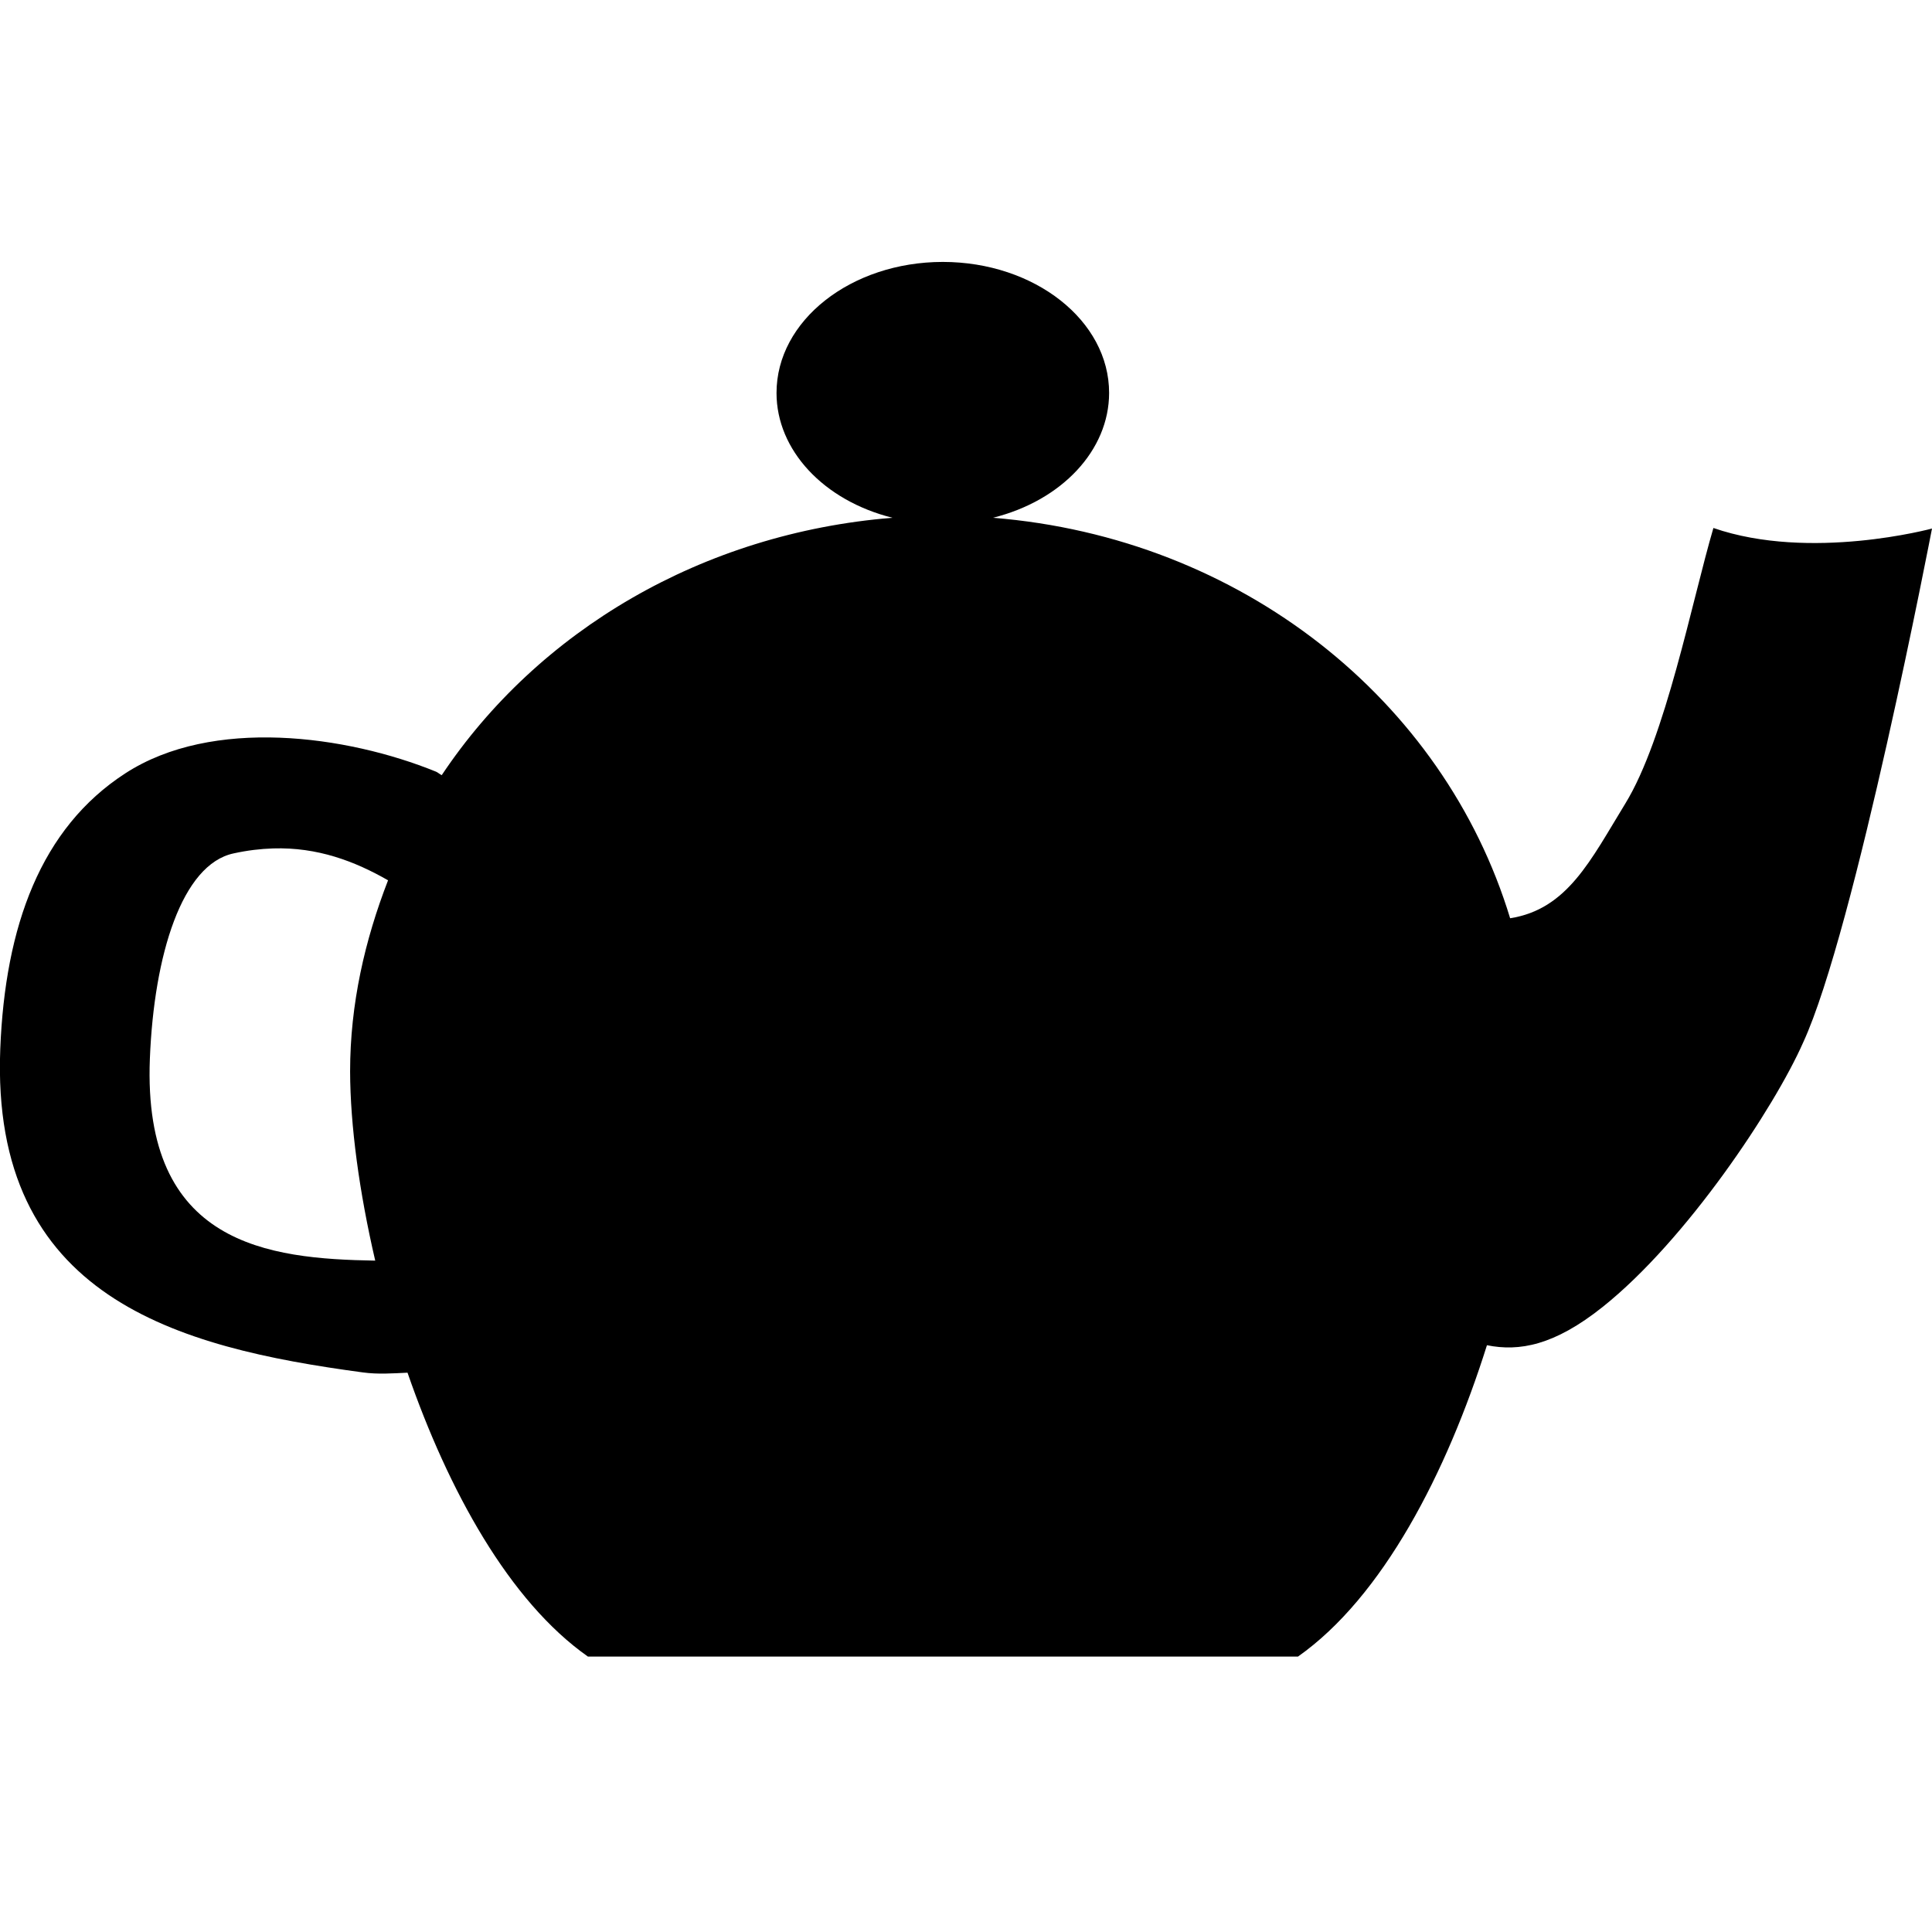
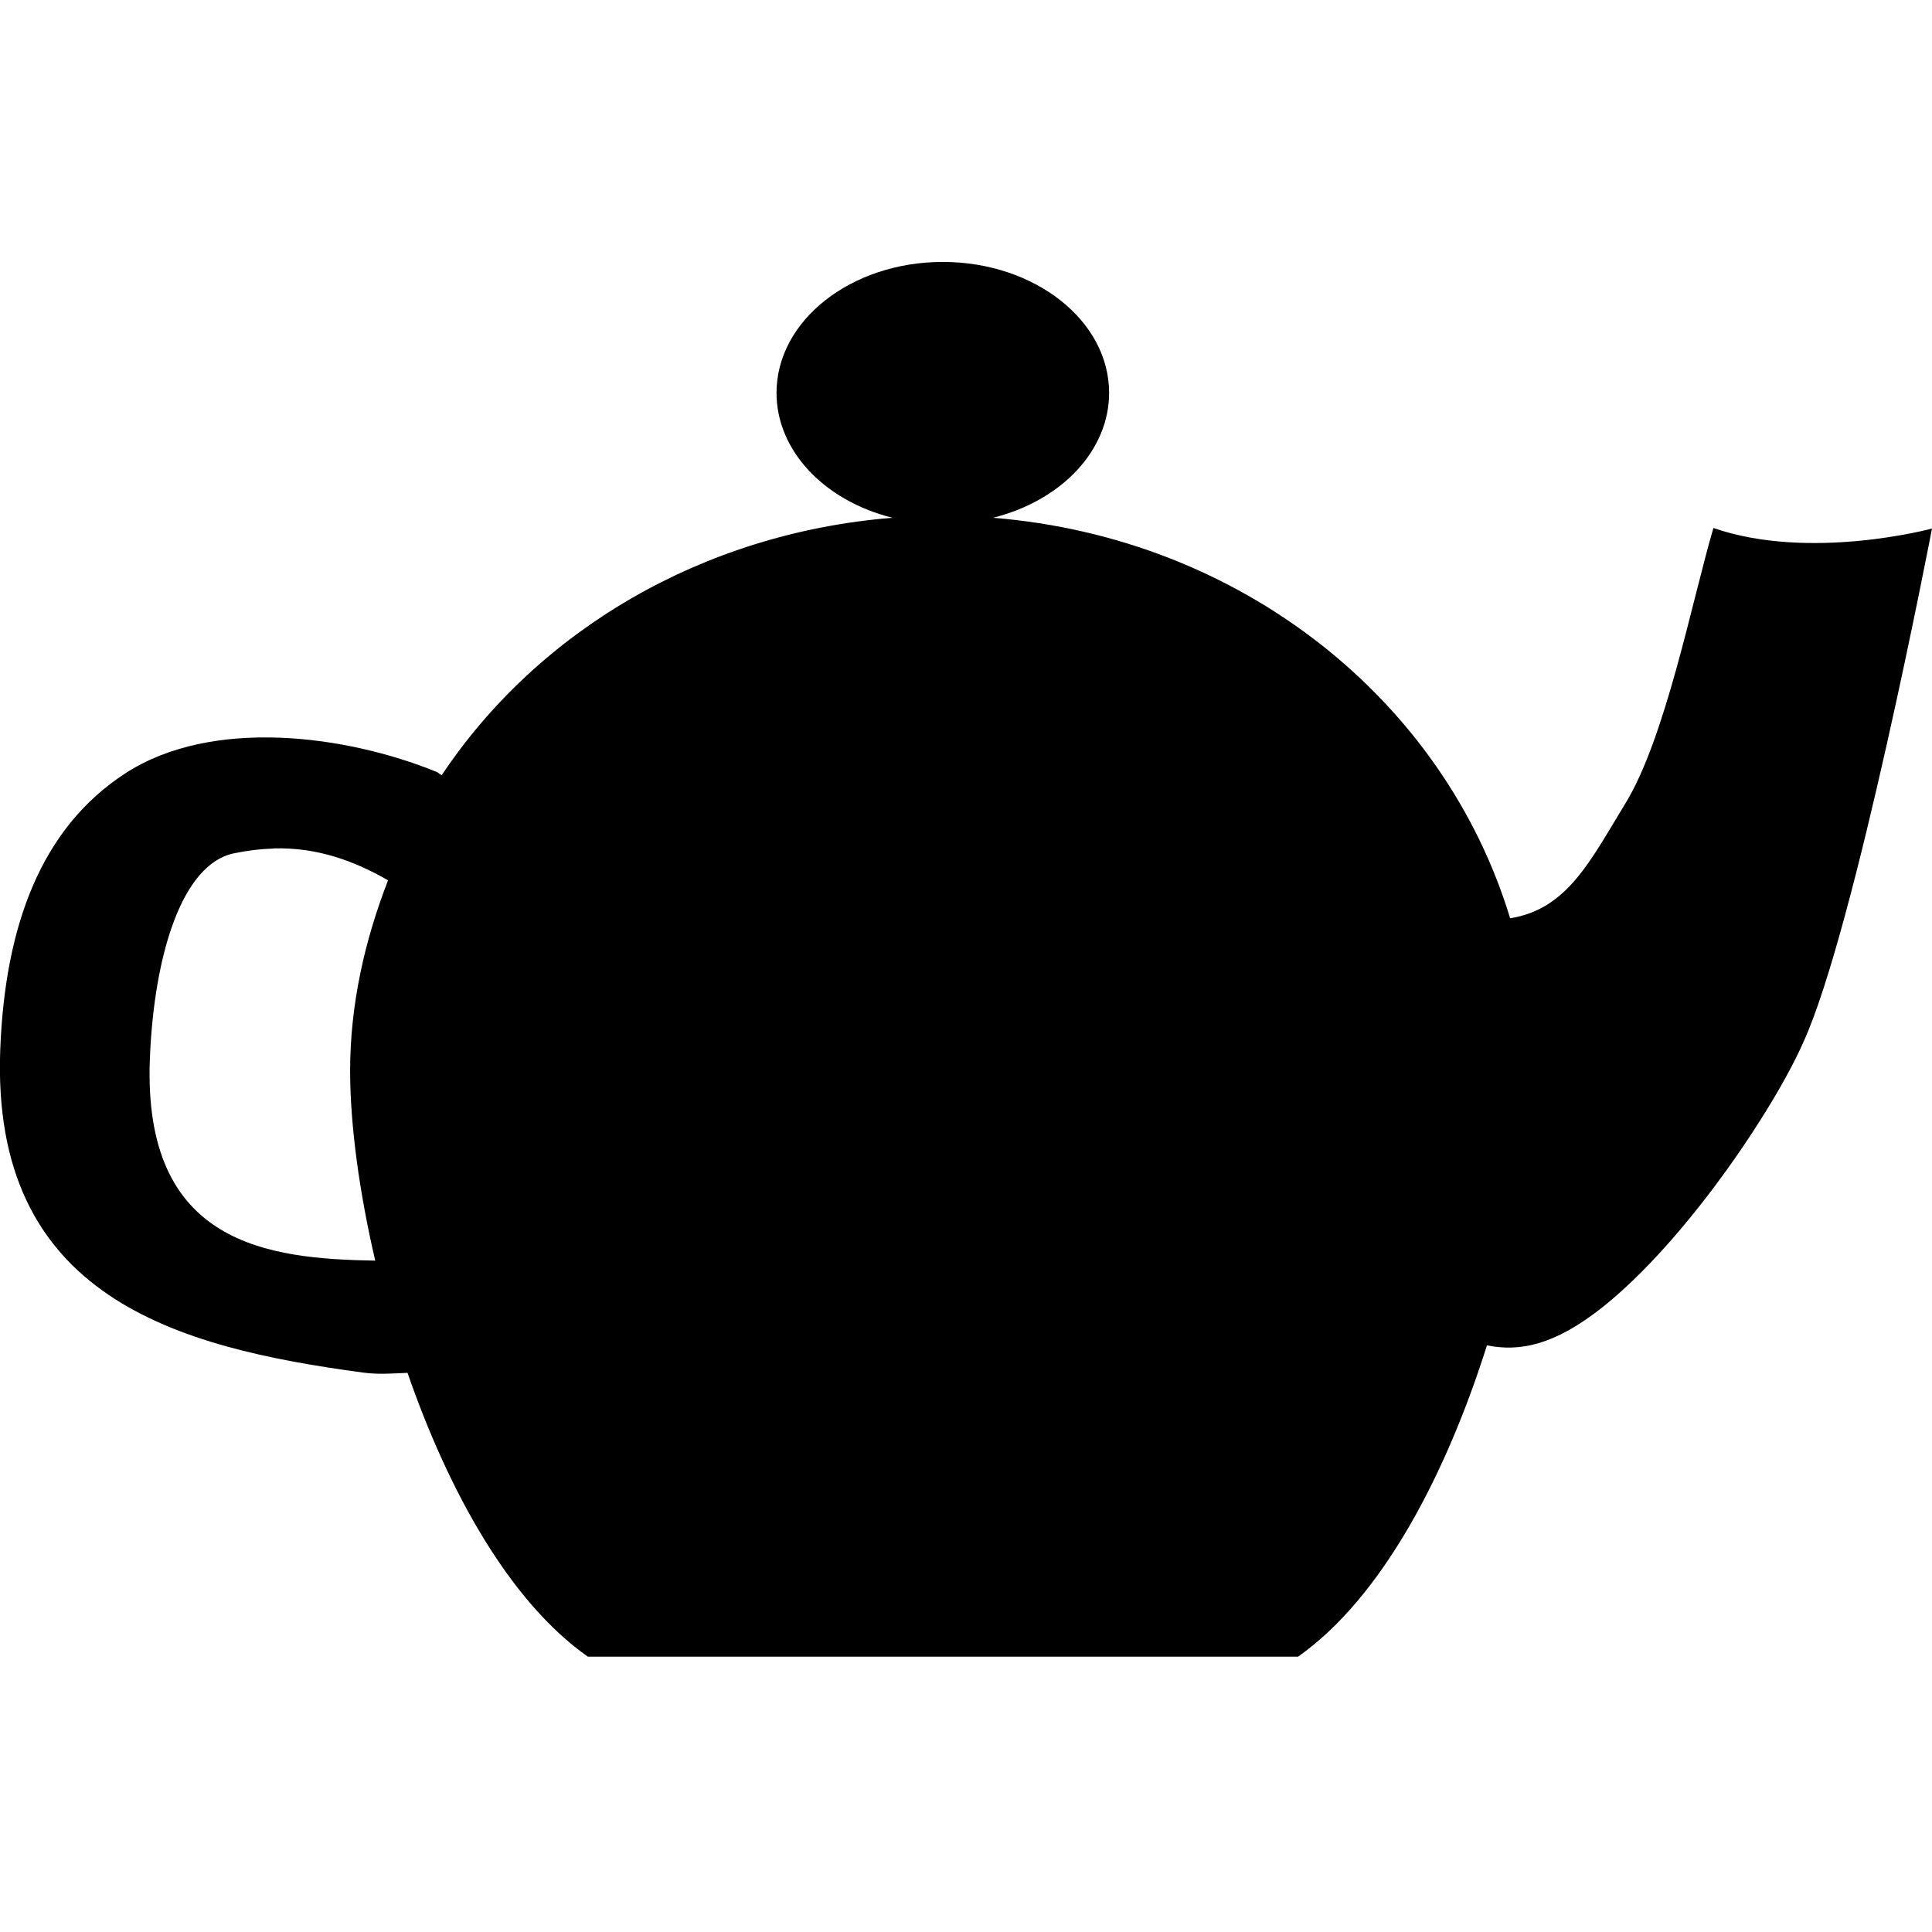
- <svg xmlns="http://www.w3.org/2000/svg" id="svg5114" viewBox="0 0 14 14" version="1.1" width="14" height="14">
+ <svg xmlns="http://www.w3.org/2000/svg" height="14" width="14" version="1.1" viewBox="0 0 14 14" id="svg5114">
  <defs id="defs14" />
-   <g id="layer1" transform="translate(-85.52061,-485.8415)">
-     <g id="g4172" transform="translate(0.0112773,-2.31883)">
-       <path id="path4153" transform="translate(85.50933,488.1603)" d="M 6.832 1.898 A 1.206 0.949 0 0 0 5.627 2.848 A 1.206 0.949 0 0 0 6.467 3.752 C 5.089 3.863 3.899 4.571 3.201 5.617 C 3.187 5.611 3.174 5.598 3.16 5.592 C 2.511 5.328 1.538 5.195 0.908 5.604 C 0.295 6.001 0.037 6.712 0.002 7.6 C -0.069 9.403 1.282 9.764 2.629 9.945 C 2.738 9.96 2.846 9.952 2.953 9.947 C 3.249 10.801 3.69 11.603 4.26 12.004 L 9.406 12.004 C 10.019 11.572 10.483 10.675 10.775 9.748 C 11.009 9.795 11.263 9.75 11.613 9.471 C 12.222 8.986 12.859 8.024 13.066 7.555 C 13.441 6.743 14 3.83 14 3.83 C 14 3.83 13.119 4.069 12.416 3.826 C 12.261 4.353 12.069 5.349 11.777 5.824 C 11.526 6.234 11.358 6.589 10.943 6.654 C 10.462 5.07 8.992 3.896 7.195 3.752 A 1.206 0.949 0 0 0 8.037 2.848 A 1.206 0.949 0 0 0 6.832 1.898 z M 1.979 6.148 C 2.301 6.138 2.571 6.241 2.812 6.379 C 2.644 6.812 2.537 7.275 2.537 7.764 C 2.538 8.155 2.603 8.636 2.719 9.135 C 1.945 9.122 1.033 9.023 1.086 7.672 C 1.116 6.918 1.319 6.263 1.693 6.184 C 1.793 6.162 1.887 6.151 1.979 6.148 z " style="opacity:1;fill:#000000;fill-opacity:1;stroke:none;stroke-width:5;stroke-linejoin:miter;stroke-miterlimit:4;stroke-dasharray:none;stroke-dashoffset:0;stroke-opacity:1" />
-     </g>
-   </g>
+   <rect width="14" height="14" x="0" y="0" id="canvas" style="fill:none;stroke:none;visibility:hidden" />
+   <path style="opacity:1;fill:#000000;fill-opacity:1;stroke:none;stroke-width:5;stroke-linejoin:miter;stroke-miterlimit:4;stroke-dasharray:none;stroke-dashoffset:0;stroke-opacity:1" d="M 6.832,1.898 A 1.206,0.949 0 0 0 5.627,2.848 1.206,0.949 0 0 0 6.467,3.752 C 5.089,3.863 3.899,4.571 3.201,5.617 c -0.014,-0.006 -0.027,-0.02 -0.041,-0.025 -0.649,-0.264 -1.622,-0.397 -2.252,0.012 -0.613,0.398 -0.871,1.109 -0.906,1.996 -0.071,1.803 1.28,2.164 2.627,2.346 0.109,0.015 0.217,0.007 0.324,0.002 0.296,0.854 0.737,1.656 1.307,2.057 l 5.146,0 c 0.613,-0.432 1.076,-1.329 1.369,-2.256 0.234,0.047 0.487,0.002 0.838,-0.277 0.609,-0.485 1.246,-1.446 1.453,-1.916 C 13.441,6.743 14,3.83 14,3.83 c 0,0 -0.881,0.239 -1.584,-0.004 -0.155,0.527 -0.347,1.523 -0.639,1.998 C 11.526,6.234 11.358,6.589 10.943,6.654 10.462,5.07 8.992,3.896 7.195,3.752 A 1.206,0.949 0 0 0 8.037,2.848 1.206,0.949 0 0 0 6.832,1.898 Z m -4.854,4.25 C 2.301,6.138 2.571,6.241 2.812,6.379 2.644,6.812 2.537,7.275 2.537,7.764 2.538,8.155 2.603,8.636 2.719,9.135 1.945,9.122 1.033,9.023 1.086,7.672 c 0.03,-0.754 0.233,-1.409 0.607,-1.488 0.099,-0.021 0.194,-0.032 0.285,-0.035 z" id="path4153" />
</svg>
